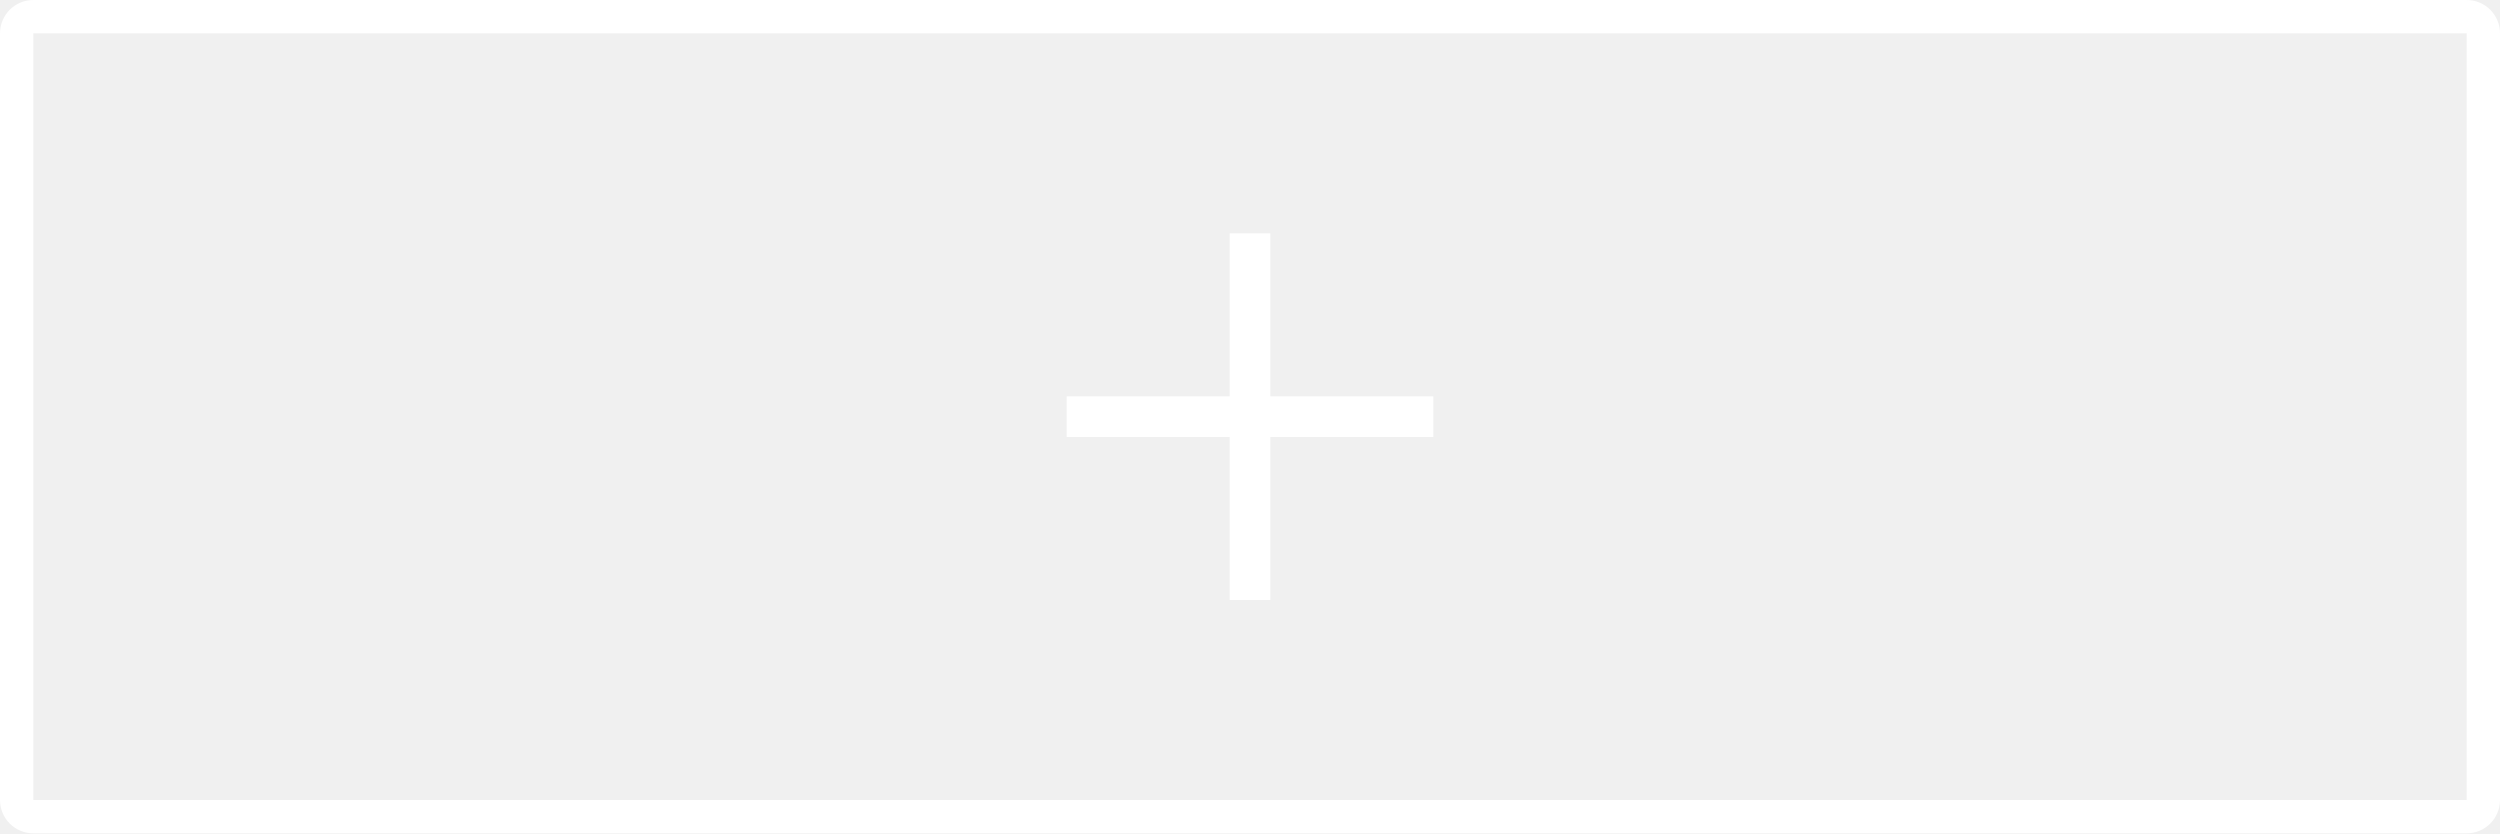
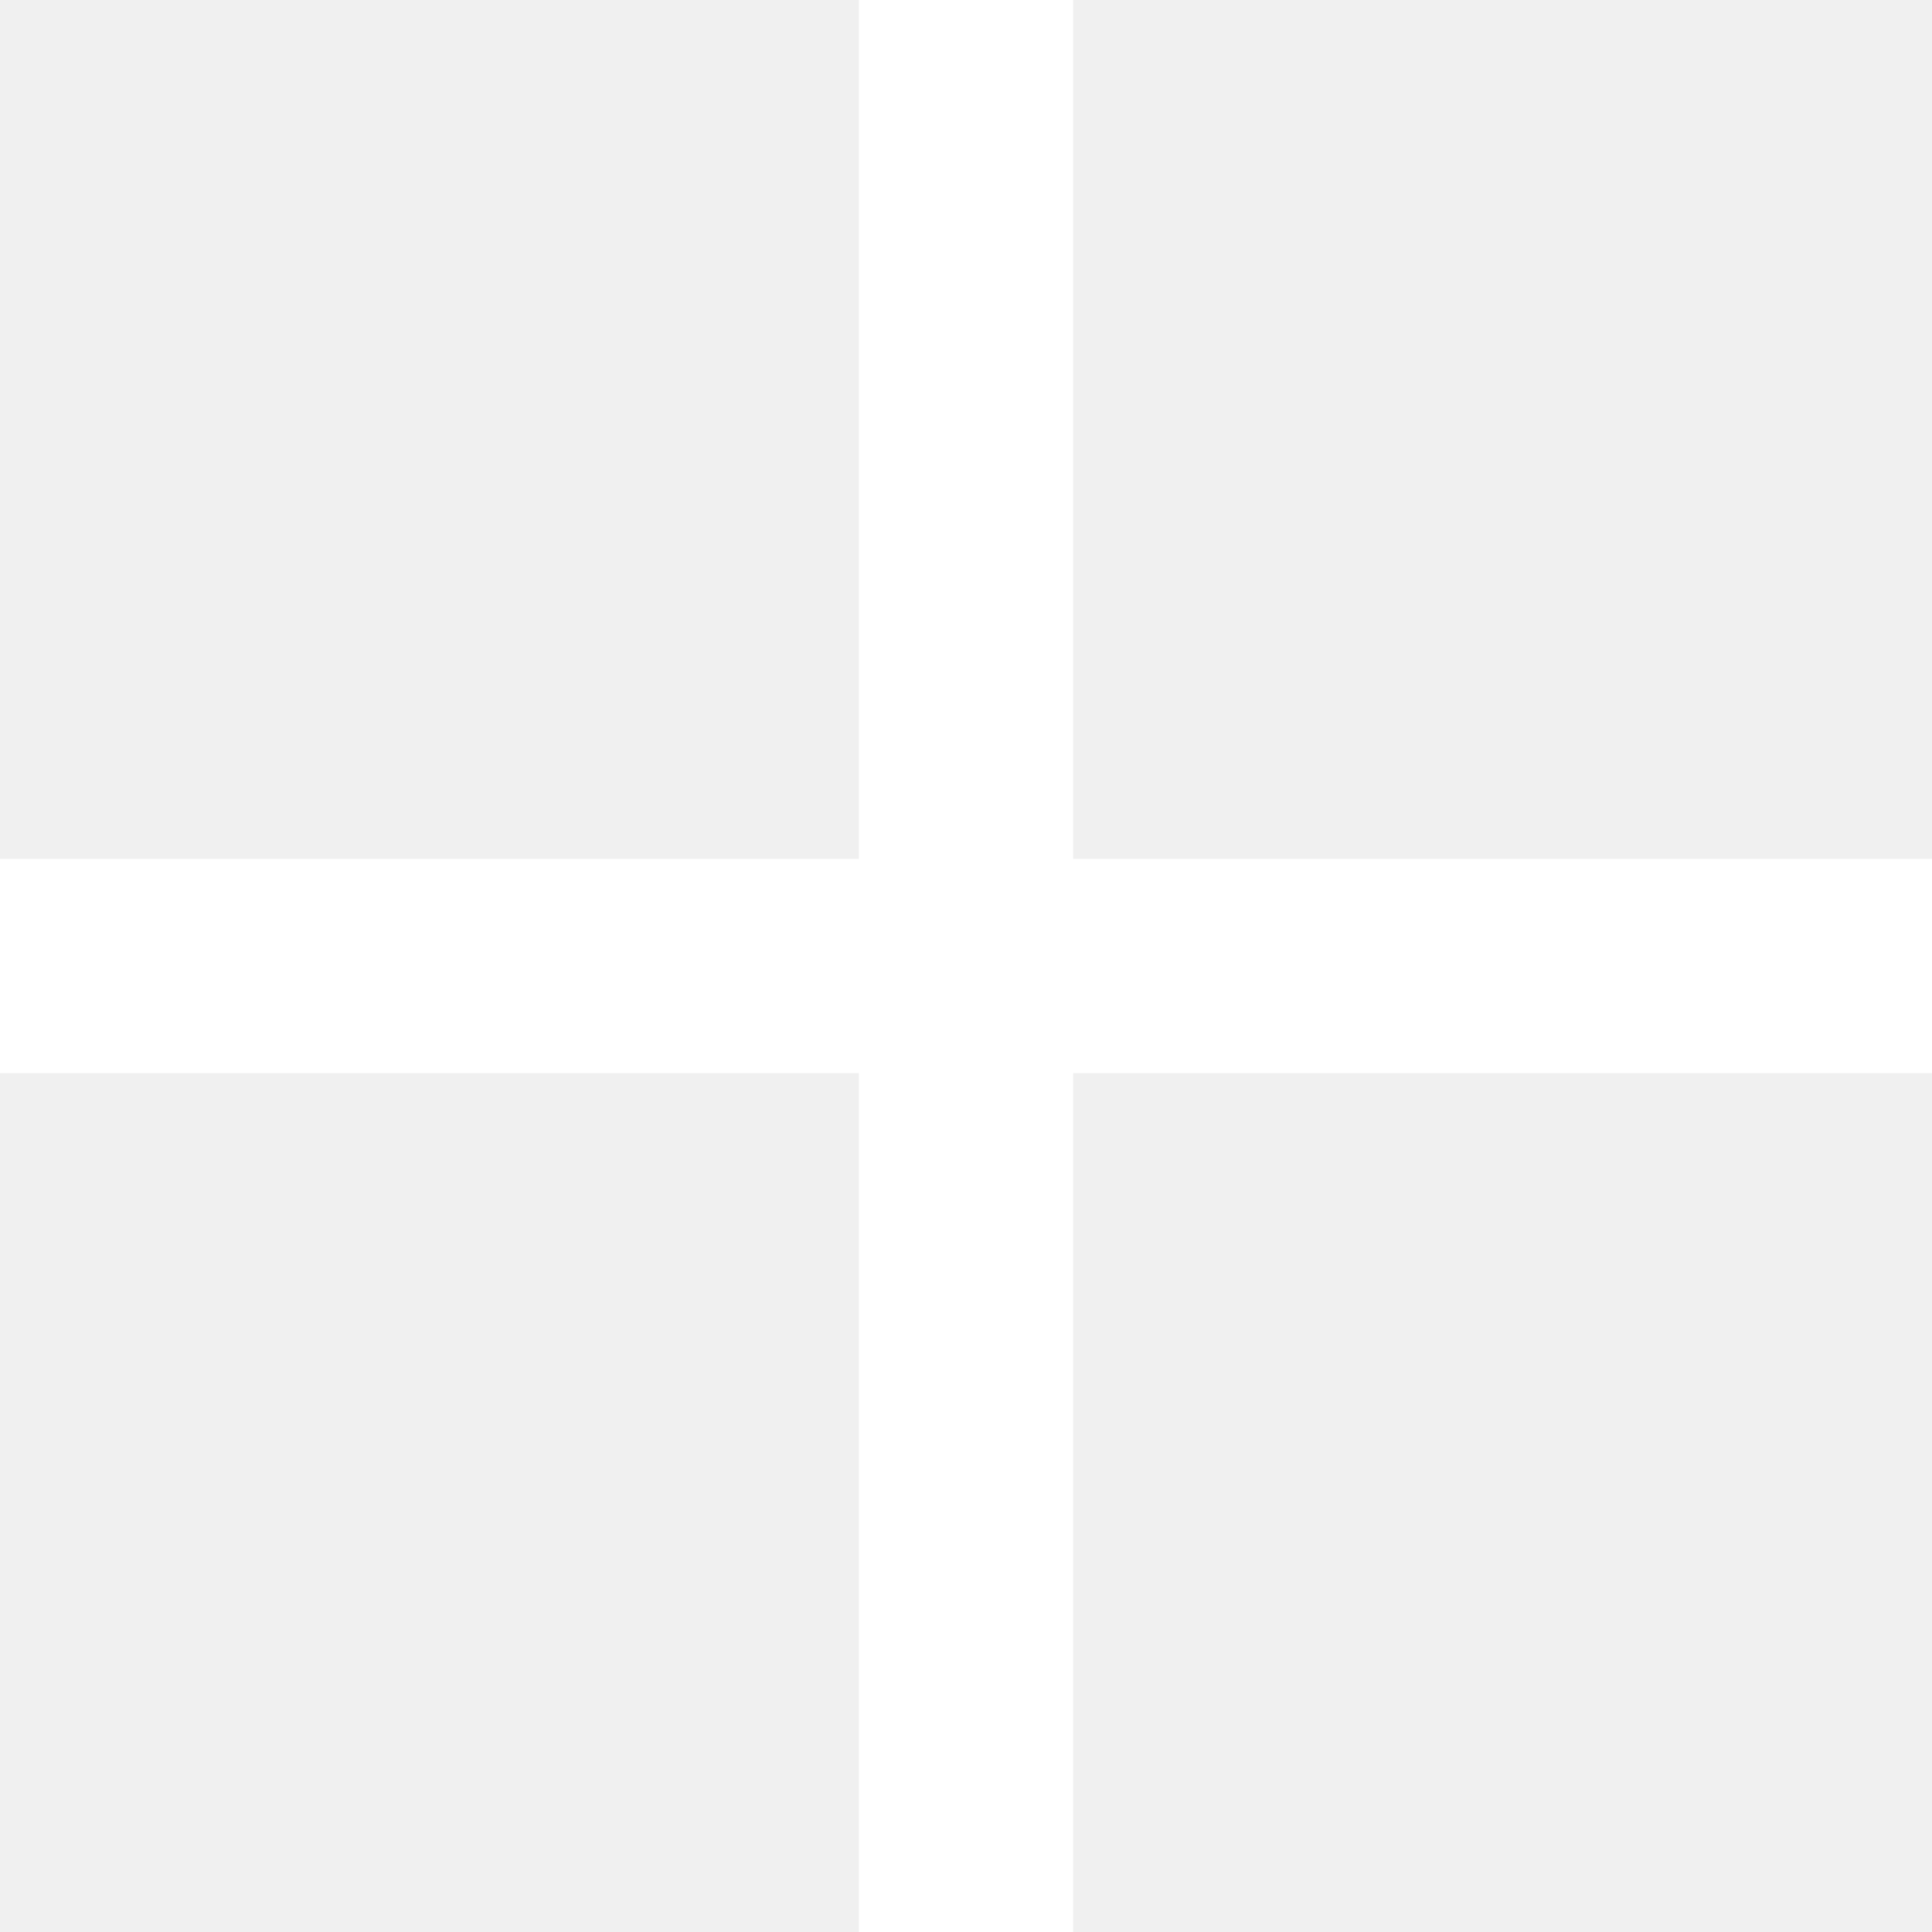
- <svg xmlns="http://www.w3.org/2000/svg" width="150" height="50" viewBox="0 0 150 50" fill="none">
-   <rect x="1" y="1" width="148" height="48" rx="1" stroke="white" stroke-width="2" />
-   <path d="M86 23.78h-9.78V14h-2.44v9.78H64v2.44h9.78V36h2.44v-9.78H86v-2.44z" fill="white" />
+ <svg xmlns="http://www.w3.org/2000/svg" width="22" height="22" viewBox="0 0 22 22" fill="none">
+   <path d="M22 9.78h-9.78V0H9.78v9.78H0v2.44h9.78V22h2.44v-9.78H22V9.78z" fill="white" />
</svg>
